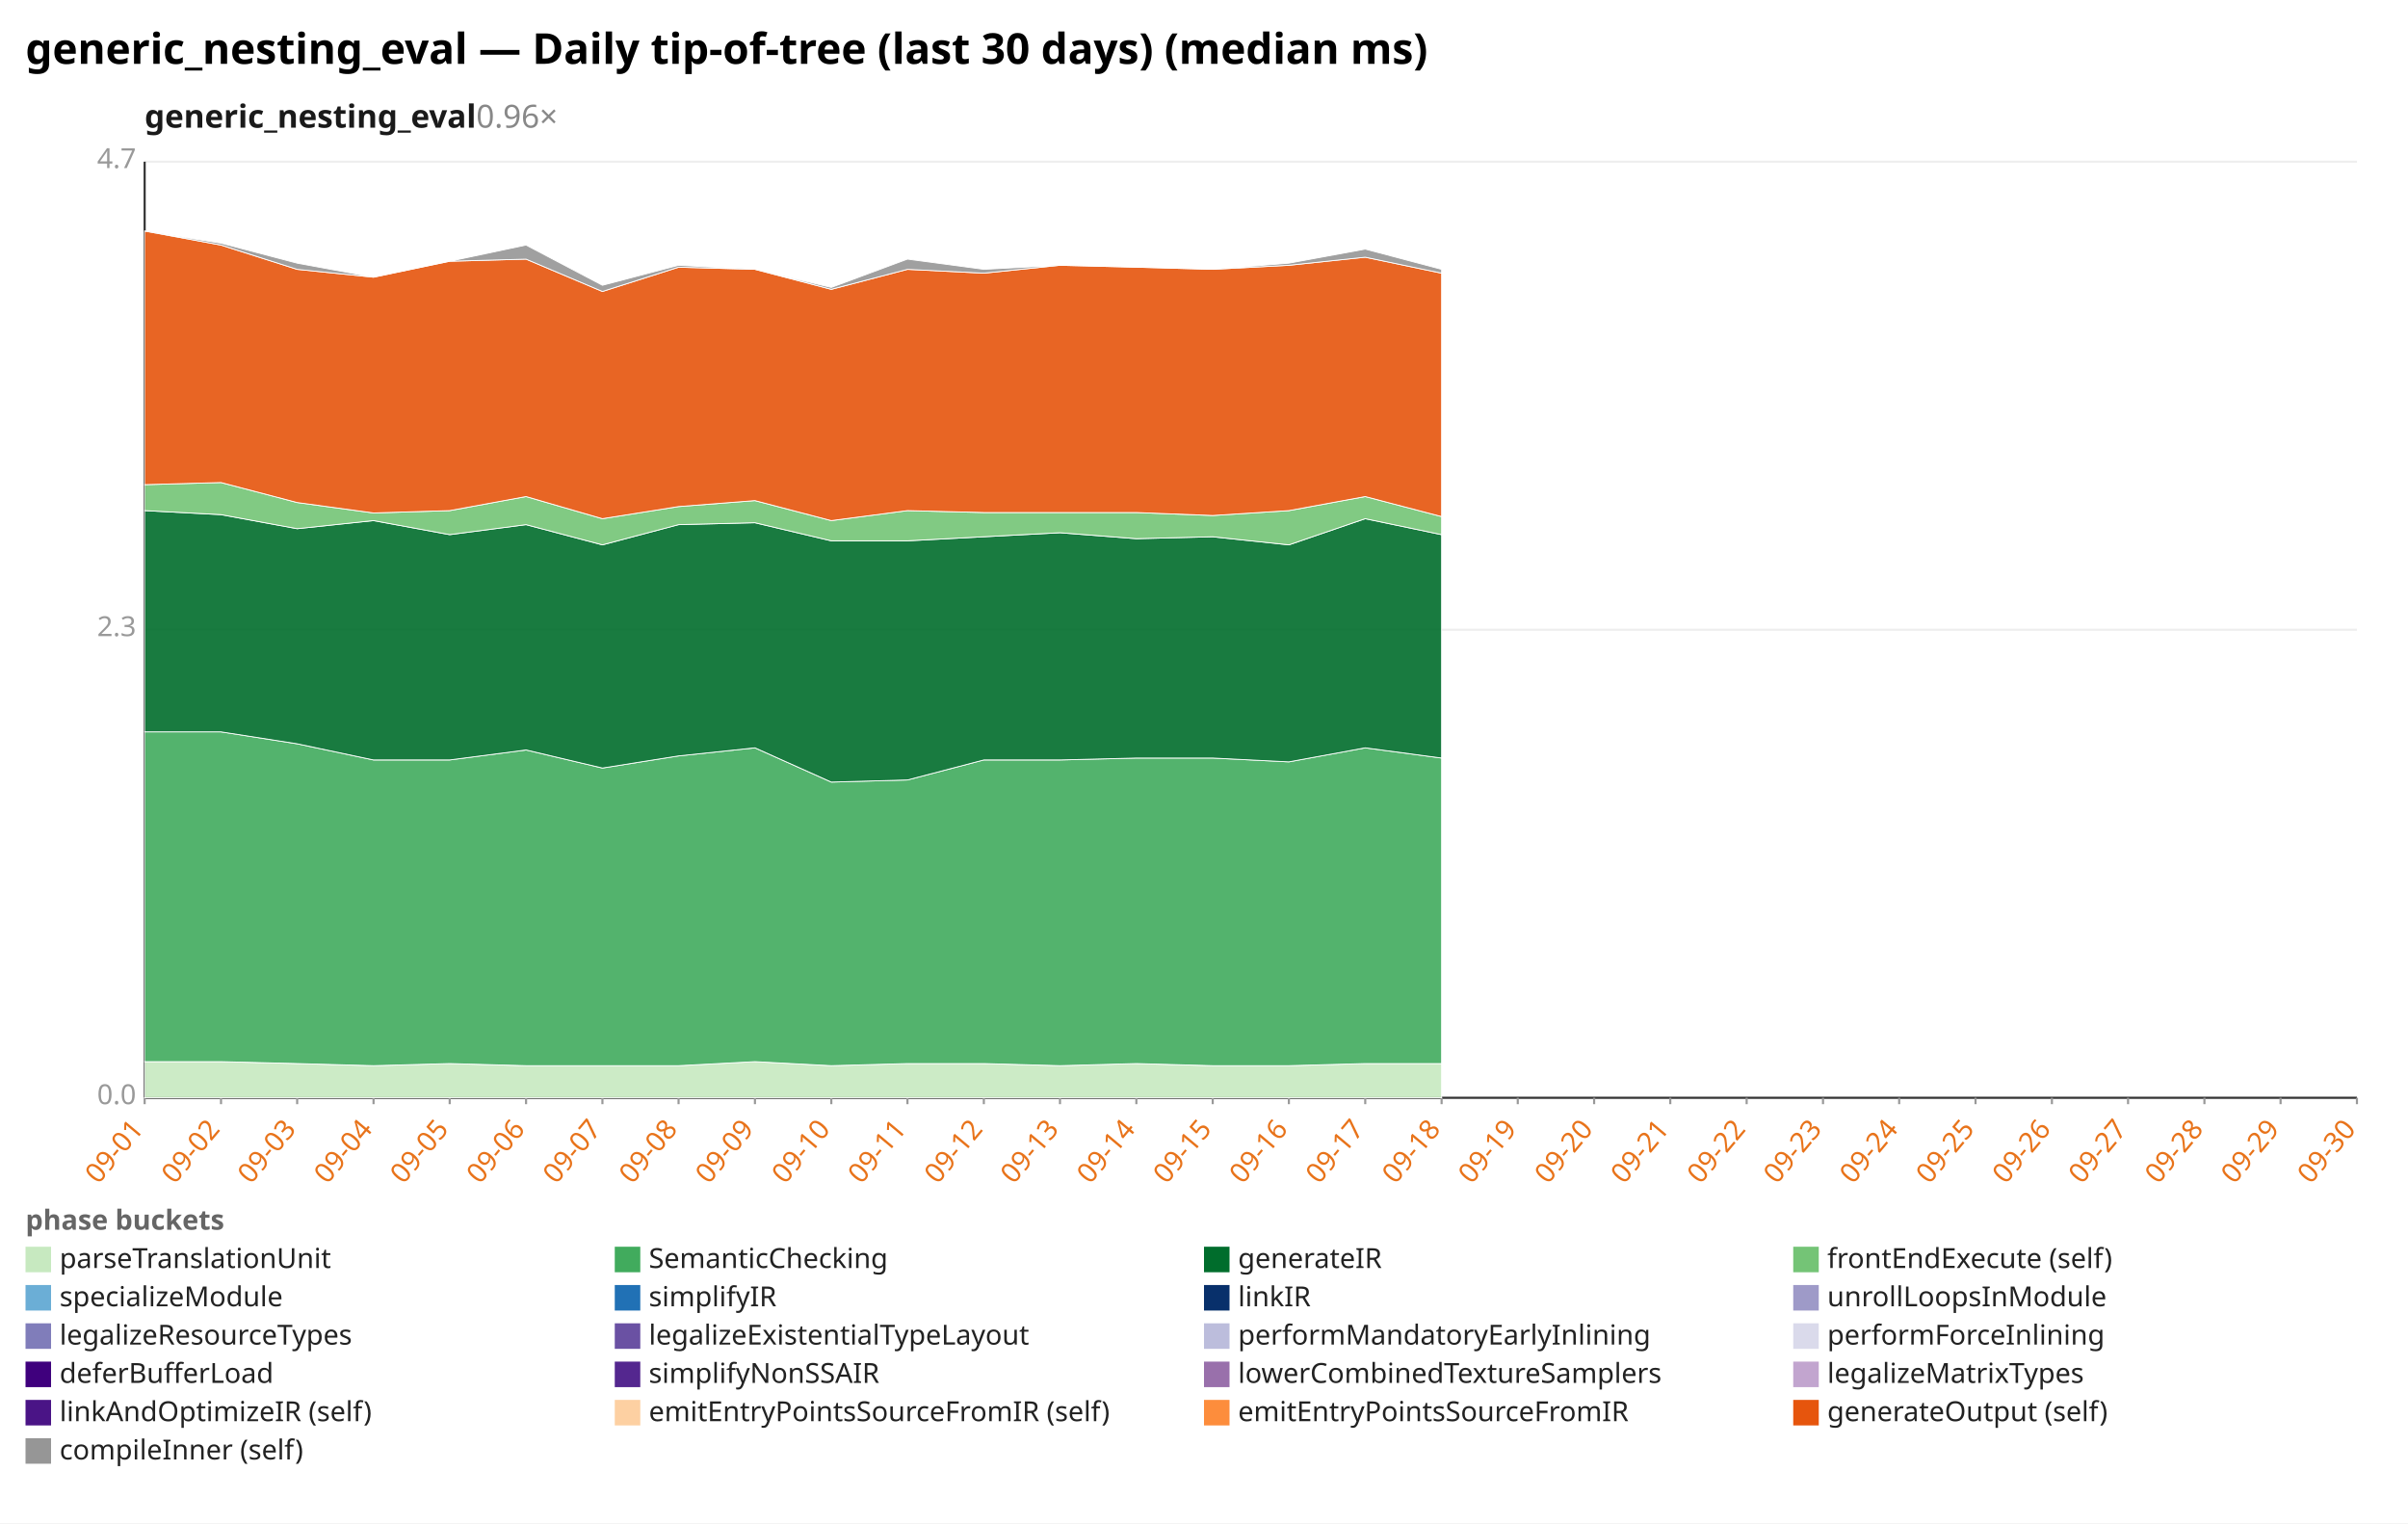
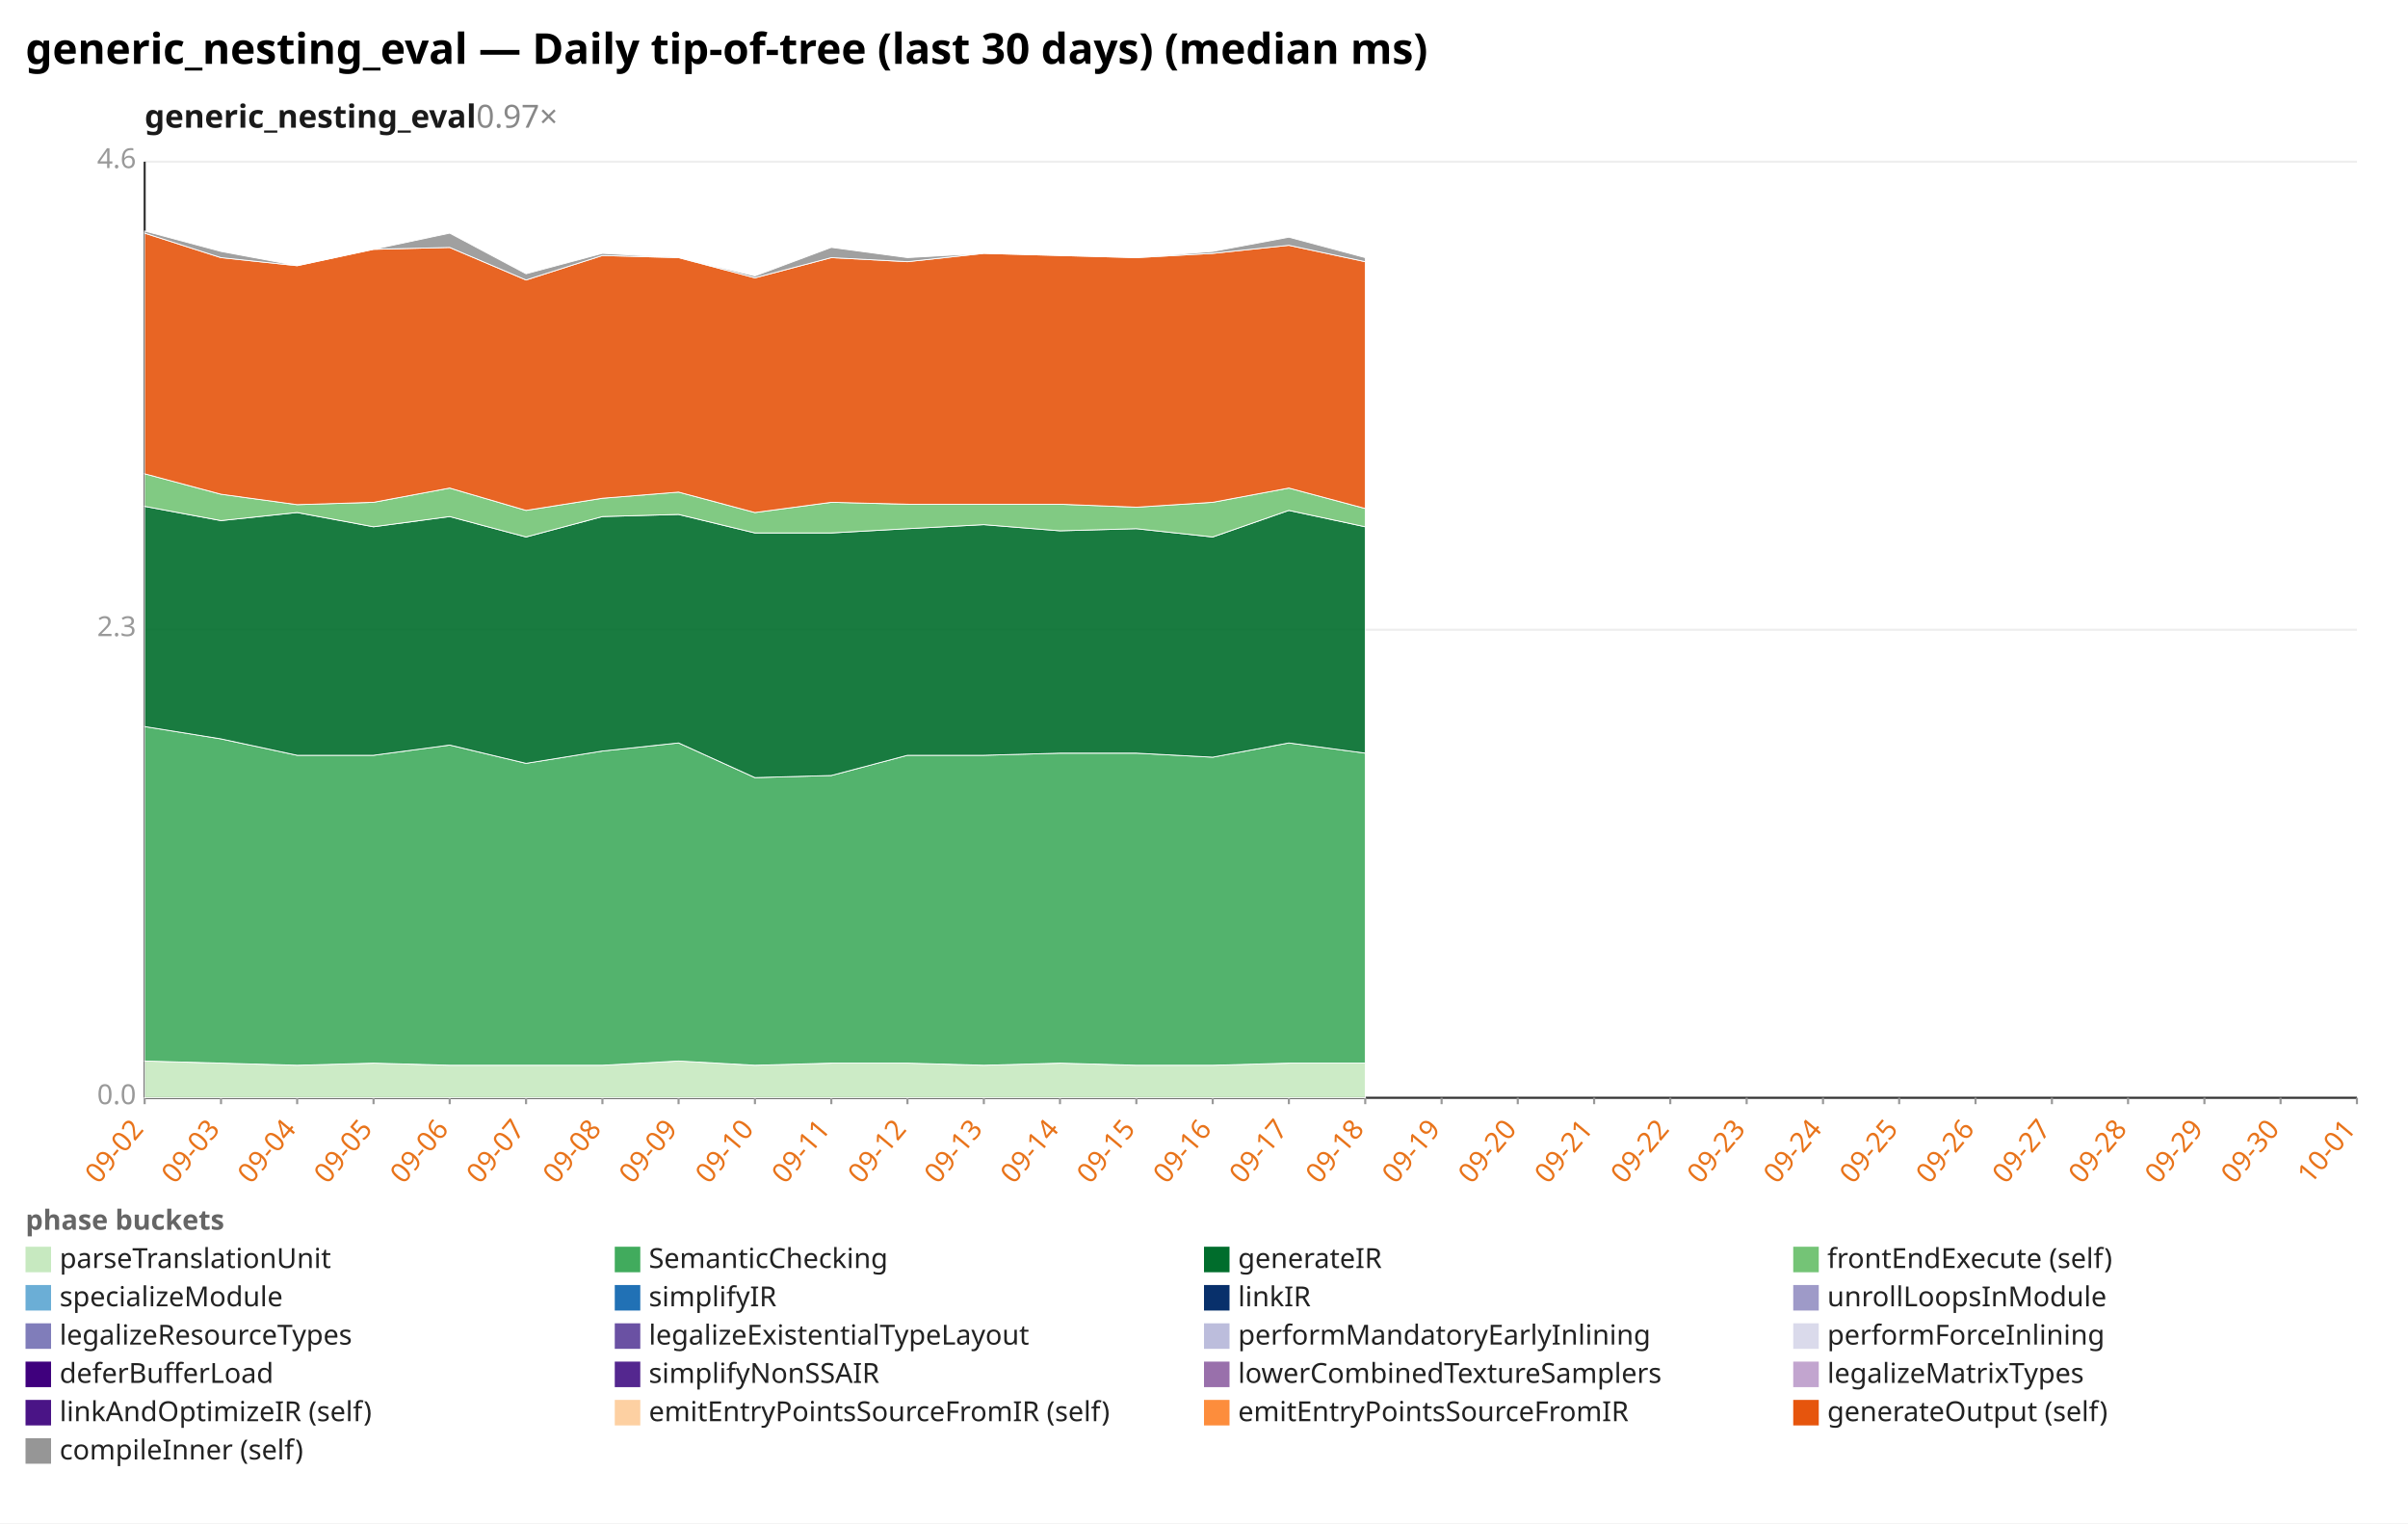
<svg xmlns="http://www.w3.org/2000/svg" width="1132" height="716" viewBox="0 0 1132 716" preserveAspectRatio="xMidYMid meet" font-family="sans-serif" font-size="13">
  <rect width="1132" height="716" fill="white" />
  <text x="12" y="30" font-size="20" font-weight="bold">generic_nesting_eval — Daily tip-of-tree (last 30 days) (median ms)</text>
-   <text x="68" y="60" font-size="15" font-weight="600" fill="#1a1a1a">generic_nesting_eval<tspan fill="#888" font-weight="400" text-decoration="none">  0.96×</tspan>
+   <text x="68" y="60" font-size="15" font-weight="600" fill="#1a1a1a">generic_nesting_eval<tspan fill="#888" font-weight="400" text-decoration="none">  0.97×</tspan>
  </text>
  <line x1="68.0" y1="516.0" x2="1108.0" y2="516.0" stroke="#eee" />
  <text x="64.0" y="519.0" text-anchor="end" fill="#999">0.0</text>
  <line x1="68.0" y1="296.0" x2="1108.0" y2="296.0" stroke="#eee" />
  <text x="64.0" y="299.0" text-anchor="end" fill="#999">2.3</text>
  <line x1="68.0" y1="76.0" x2="1108.0" y2="76.0" stroke="#eee" />
-   <text x="64.0" y="79.0" text-anchor="end" fill="#999">4.7</text>
+   <text x="64.0" y="79.0" text-anchor="end" fill="#999">4.6</text>
  <line x1="68.0" y1="76.0" x2="68.0" y2="516.0" stroke="#333" />
  <line x1="68.0" y1="516.0" x2="1108.0" y2="516.0" stroke="#333" />
  <line x1="68.0" y1="516.0" x2="68.0" y2="519.0" stroke="#999" />
-   <text x="68.0" y="531.0" text-anchor="end" fill="#e8731a" transform="rotate(-50 68.0 531.0)">09-01</text>
+   <text x="68.0" y="531.0" text-anchor="end" fill="#e8731a" transform="rotate(-50 68.0 531.0)">09-02</text>
  <line x1="103.9" y1="516.0" x2="103.9" y2="519.0" stroke="#999" />
-   <text x="103.9" y="531.0" text-anchor="end" fill="#e8731a" transform="rotate(-50 103.9 531.0)">09-02</text>
+   <text x="103.9" y="531.0" text-anchor="end" fill="#e8731a" transform="rotate(-50 103.9 531.0)">09-03</text>
  <line x1="139.7" y1="516.0" x2="139.7" y2="519.0" stroke="#999" />
-   <text x="139.7" y="531.0" text-anchor="end" fill="#e8731a" transform="rotate(-50 139.7 531.0)">09-03</text>
+   <text x="139.7" y="531.0" text-anchor="end" fill="#e8731a" transform="rotate(-50 139.7 531.0)">09-04</text>
  <line x1="175.6" y1="516.0" x2="175.6" y2="519.0" stroke="#999" />
-   <text x="175.6" y="531.0" text-anchor="end" fill="#e8731a" transform="rotate(-50 175.6 531.0)">09-04</text>
+   <text x="175.6" y="531.0" text-anchor="end" fill="#e8731a" transform="rotate(-50 175.6 531.0)">09-05</text>
  <line x1="211.4" y1="516.0" x2="211.4" y2="519.0" stroke="#999" />
-   <text x="211.4" y="531.0" text-anchor="end" fill="#e8731a" transform="rotate(-50 211.4 531.0)">09-05</text>
+   <text x="211.4" y="531.0" text-anchor="end" fill="#e8731a" transform="rotate(-50 211.4 531.0)">09-06</text>
  <line x1="247.3" y1="516.0" x2="247.3" y2="519.0" stroke="#999" />
-   <text x="247.3" y="531.0" text-anchor="end" fill="#e8731a" transform="rotate(-50 247.3 531.0)">09-06</text>
+   <text x="247.3" y="531.0" text-anchor="end" fill="#e8731a" transform="rotate(-50 247.3 531.0)">09-07</text>
  <line x1="283.2" y1="516.0" x2="283.2" y2="519.0" stroke="#999" />
-   <text x="283.2" y="531.0" text-anchor="end" fill="#e8731a" transform="rotate(-50 283.2 531.0)">09-07</text>
+   <text x="283.2" y="531.0" text-anchor="end" fill="#e8731a" transform="rotate(-50 283.2 531.0)">09-08</text>
  <line x1="319.0" y1="516.0" x2="319.0" y2="519.0" stroke="#999" />
-   <text x="319.0" y="531.0" text-anchor="end" fill="#e8731a" transform="rotate(-50 319.0 531.0)">09-08</text>
+   <text x="319.0" y="531.0" text-anchor="end" fill="#e8731a" transform="rotate(-50 319.0 531.0)">09-09</text>
  <line x1="354.9" y1="516.0" x2="354.9" y2="519.0" stroke="#999" />
-   <text x="354.9" y="531.0" text-anchor="end" fill="#e8731a" transform="rotate(-50 354.9 531.0)">09-09</text>
+   <text x="354.9" y="531.0" text-anchor="end" fill="#e8731a" transform="rotate(-50 354.9 531.0)">09-10</text>
  <line x1="390.8" y1="516.0" x2="390.8" y2="519.0" stroke="#999" />
-   <text x="390.8" y="531.0" text-anchor="end" fill="#e8731a" transform="rotate(-50 390.8 531.0)">09-10</text>
+   <text x="390.8" y="531.0" text-anchor="end" fill="#e8731a" transform="rotate(-50 390.8 531.0)">09-11</text>
  <line x1="426.6" y1="516.0" x2="426.6" y2="519.0" stroke="#999" />
-   <text x="426.6" y="531.0" text-anchor="end" fill="#e8731a" transform="rotate(-50 426.6 531.0)">09-11</text>
+   <text x="426.6" y="531.0" text-anchor="end" fill="#e8731a" transform="rotate(-50 426.6 531.0)">09-12</text>
  <line x1="462.5" y1="516.0" x2="462.5" y2="519.0" stroke="#999" />
-   <text x="462.5" y="531.0" text-anchor="end" fill="#e8731a" transform="rotate(-50 462.5 531.0)">09-12</text>
+   <text x="462.5" y="531.0" text-anchor="end" fill="#e8731a" transform="rotate(-50 462.5 531.0)">09-13</text>
  <line x1="498.3" y1="516.0" x2="498.3" y2="519.0" stroke="#999" />
-   <text x="498.3" y="531.0" text-anchor="end" fill="#e8731a" transform="rotate(-50 498.3 531.0)">09-13</text>
+   <text x="498.3" y="531.0" text-anchor="end" fill="#e8731a" transform="rotate(-50 498.3 531.0)">09-14</text>
  <line x1="534.2" y1="516.0" x2="534.2" y2="519.0" stroke="#999" />
-   <text x="534.2" y="531.0" text-anchor="end" fill="#e8731a" transform="rotate(-50 534.2 531.0)">09-14</text>
+   <text x="534.2" y="531.0" text-anchor="end" fill="#e8731a" transform="rotate(-50 534.2 531.0)">09-15</text>
  <line x1="570.1" y1="516.0" x2="570.1" y2="519.0" stroke="#999" />
-   <text x="570.1" y="531.0" text-anchor="end" fill="#e8731a" transform="rotate(-50 570.1 531.0)">09-15</text>
+   <text x="570.1" y="531.0" text-anchor="end" fill="#e8731a" transform="rotate(-50 570.1 531.0)">09-16</text>
  <line x1="605.9" y1="516.0" x2="605.9" y2="519.0" stroke="#999" />
-   <text x="605.9" y="531.0" text-anchor="end" fill="#e8731a" transform="rotate(-50 605.9 531.0)">09-16</text>
+   <text x="605.9" y="531.0" text-anchor="end" fill="#e8731a" transform="rotate(-50 605.9 531.0)">09-17</text>
  <line x1="641.8" y1="516.0" x2="641.8" y2="519.0" stroke="#999" />
-   <text x="641.8" y="531.0" text-anchor="end" fill="#e8731a" transform="rotate(-50 641.8 531.0)">09-17</text>
+   <text x="641.8" y="531.0" text-anchor="end" fill="#e8731a" transform="rotate(-50 641.8 531.0)">09-18</text>
  <line x1="677.7" y1="516.0" x2="677.7" y2="519.0" stroke="#999" />
-   <text x="677.7" y="531.0" text-anchor="end" fill="#e8731a" transform="rotate(-50 677.7 531.0)">09-18</text>
+   <text x="677.7" y="531.0" text-anchor="end" fill="#e8731a" transform="rotate(-50 677.7 531.0)">09-19</text>
  <line x1="713.5" y1="516.0" x2="713.5" y2="519.0" stroke="#999" />
-   <text x="713.5" y="531.0" text-anchor="end" fill="#e8731a" transform="rotate(-50 713.5 531.0)">09-19</text>
+   <text x="713.5" y="531.0" text-anchor="end" fill="#e8731a" transform="rotate(-50 713.5 531.0)">09-20</text>
  <line x1="749.4" y1="516.0" x2="749.4" y2="519.0" stroke="#999" />
-   <text x="749.4" y="531.0" text-anchor="end" fill="#e8731a" transform="rotate(-50 749.4 531.0)">09-20</text>
+   <text x="749.4" y="531.0" text-anchor="end" fill="#e8731a" transform="rotate(-50 749.4 531.0)">09-21</text>
  <line x1="785.2" y1="516.0" x2="785.2" y2="519.0" stroke="#999" />
-   <text x="785.2" y="531.0" text-anchor="end" fill="#e8731a" transform="rotate(-50 785.2 531.0)">09-21</text>
+   <text x="785.2" y="531.0" text-anchor="end" fill="#e8731a" transform="rotate(-50 785.2 531.0)">09-22</text>
  <line x1="821.1" y1="516.0" x2="821.1" y2="519.0" stroke="#999" />
-   <text x="821.1" y="531.0" text-anchor="end" fill="#e8731a" transform="rotate(-50 821.1 531.0)">09-22</text>
+   <text x="821.1" y="531.0" text-anchor="end" fill="#e8731a" transform="rotate(-50 821.1 531.0)">09-23</text>
  <line x1="857.0" y1="516.0" x2="857.0" y2="519.0" stroke="#999" />
-   <text x="857.0" y="531.0" text-anchor="end" fill="#e8731a" transform="rotate(-50 857.0 531.0)">09-23</text>
+   <text x="857.0" y="531.0" text-anchor="end" fill="#e8731a" transform="rotate(-50 857.0 531.0)">09-24</text>
  <line x1="892.8" y1="516.0" x2="892.8" y2="519.0" stroke="#999" />
-   <text x="892.8" y="531.0" text-anchor="end" fill="#e8731a" transform="rotate(-50 892.8 531.0)">09-24</text>
+   <text x="892.8" y="531.0" text-anchor="end" fill="#e8731a" transform="rotate(-50 892.8 531.0)">09-25</text>
  <line x1="928.7" y1="516.0" x2="928.7" y2="519.0" stroke="#999" />
-   <text x="928.7" y="531.0" text-anchor="end" fill="#e8731a" transform="rotate(-50 928.7 531.0)">09-25</text>
+   <text x="928.7" y="531.0" text-anchor="end" fill="#e8731a" transform="rotate(-50 928.7 531.0)">09-26</text>
  <line x1="964.6" y1="516.0" x2="964.6" y2="519.0" stroke="#999" />
-   <text x="964.6" y="531.0" text-anchor="end" fill="#e8731a" transform="rotate(-50 964.6 531.0)">09-26</text>
+   <text x="964.6" y="531.0" text-anchor="end" fill="#e8731a" transform="rotate(-50 964.6 531.0)">09-27</text>
  <line x1="1000.4" y1="516.0" x2="1000.4" y2="519.0" stroke="#999" />
-   <text x="1000.4" y="531.0" text-anchor="end" fill="#e8731a" transform="rotate(-50 1000.4 531.0)">09-27</text>
+   <text x="1000.4" y="531.0" text-anchor="end" fill="#e8731a" transform="rotate(-50 1000.4 531.0)">09-28</text>
  <line x1="1036.3" y1="516.0" x2="1036.3" y2="519.0" stroke="#999" />
-   <text x="1036.3" y="531.0" text-anchor="end" fill="#e8731a" transform="rotate(-50 1036.3 531.0)">09-28</text>
+   <text x="1036.3" y="531.0" text-anchor="end" fill="#e8731a" transform="rotate(-50 1036.3 531.0)">09-29</text>
  <line x1="1072.1" y1="516.0" x2="1072.1" y2="519.0" stroke="#999" />
-   <text x="1072.1" y="531.0" text-anchor="end" fill="#e8731a" transform="rotate(-50 1072.1 531.0)">09-29</text>
+   <text x="1072.1" y="531.0" text-anchor="end" fill="#e8731a" transform="rotate(-50 1072.1 531.0)">09-30</text>
  <line x1="1108.0" y1="516.0" x2="1108.0" y2="519.0" stroke="#999" />
-   <text x="1108.0" y="531.0" text-anchor="end" fill="#e8731a" transform="rotate(-50 1108.0 531.0)">09-30</text>
-   <polygon points="68.0,499.0 103.9,499.0 139.7,499.9 175.6,500.9 211.4,499.9 247.3,500.9 283.2,500.9 319.0,500.9 354.9,499.0 390.8,500.9 426.6,499.9 462.5,499.9 498.3,500.9 534.2,499.9 570.1,500.9 605.9,500.9 641.8,499.9 677.7,499.9 677.7,516.0 641.8,516.0 605.9,516.0 570.1,516.0 534.2,516.0 498.3,516.0 462.5,516.0 426.6,516.0 390.8,516.0 354.9,516.0 319.0,516.0 283.2,516.0 247.3,516.0 211.4,516.0 175.6,516.0 139.7,516.0 103.9,516.0 68.0,516.0" fill="#c7e9c0" fill-opacity="0.9" stroke="#fff" stroke-width="0.4" />
-   <polygon points="68.0,344.0 103.9,344.0 139.7,349.6 175.6,357.2 211.4,357.2 247.3,352.5 283.2,361.0 319.0,355.3 354.9,351.5 390.8,367.6 426.6,366.6 462.5,357.2 498.3,357.2 534.2,356.3 570.1,356.3 605.9,358.1 641.8,351.5 677.7,356.3 677.7,499.9 641.8,499.9 605.9,500.9 570.1,500.9 534.2,499.9 498.3,500.9 462.5,499.9 426.6,499.9 390.8,500.9 354.9,499.0 319.0,500.9 283.2,500.9 247.3,500.9 211.4,499.9 175.6,500.9 139.7,499.9 103.9,499.0 68.0,499.0" fill="#41ab5d" fill-opacity="0.9" stroke="#fff" stroke-width="0.4" />
-   <polygon points="68.0,240.0 103.9,241.9 139.7,248.5 175.6,244.7 211.4,251.3 247.3,246.6 283.2,256.1 319.0,246.6 354.9,245.7 390.8,254.2 426.6,254.2 462.5,252.3 498.3,250.4 534.2,253.2 570.1,252.3 605.9,256.1 641.8,243.8 677.7,251.3 677.7,356.3 641.8,351.5 605.9,358.1 570.1,356.3 534.2,356.3 498.3,357.2 462.5,357.2 426.6,366.6 390.8,367.6 354.9,351.5 319.0,355.3 283.2,361.0 247.3,352.5 211.4,357.2 175.6,357.2 139.7,349.6 103.9,344.0 68.0,344.0" fill="#006d2c" fill-opacity="0.9" stroke="#fff" stroke-width="0.4" />
-   <polygon points="68.0,227.8 103.9,226.8 139.7,236.2 175.6,241.1 211.4,240.0 247.3,233.4 283.2,243.8 319.0,238.1 354.9,235.3 390.8,244.7 426.6,240.0 462.5,240.9 498.3,240.9 534.2,240.9 570.1,242.3 605.9,240.0 641.8,233.4 677.7,242.8 677.7,251.3 641.8,243.8 605.9,256.1 570.1,252.3 534.2,253.2 498.3,250.4 462.5,252.3 426.6,254.2 390.8,254.2 354.9,245.7 319.0,246.6 283.2,256.1 247.3,246.6 211.4,251.3 175.6,244.7 139.7,248.5 103.9,241.9 68.0,240.0" fill="#74c476" fill-opacity="0.9" stroke="#fff" stroke-width="0.4" />
-   <polygon points="68.0,108.6 103.9,115.2 139.7,126.6 175.6,130.3 211.4,122.8 247.3,121.8 283.2,137.0 319.0,125.6 354.9,126.6 390.8,136.0 426.6,126.6 462.5,128.4 498.3,124.7 534.2,125.6 570.1,126.6 605.9,124.7 641.8,120.9 677.7,128.4 677.7,242.8 641.8,233.4 605.9,240.0 570.1,242.3 534.2,240.9 498.3,240.9 462.5,240.9 426.6,240.0 390.8,244.7 354.9,235.3 319.0,238.1 283.2,243.8 247.3,233.4 211.4,240.0 175.6,241.1 139.7,236.2 103.9,226.8 68.0,227.8" fill="#e6550d" fill-opacity="0.9" stroke="#fff" stroke-width="0.4" />
-   <polygon points="68.0,108.6 103.9,114.3 139.7,123.7 175.6,130.3 211.4,122.8 247.3,115.2 283.2,134.1 319.0,124.7 354.9,126.6 390.8,135.1 426.6,121.8 462.5,126.6 498.3,124.7 534.2,125.6 570.1,126.6 605.9,123.7 641.8,117.1 677.7,126.6 677.7,128.4 641.8,120.9 605.9,124.7 570.1,126.6 534.2,125.6 498.3,124.7 462.5,128.4 426.6,126.6 390.8,136.0 354.9,126.6 319.0,125.6 283.2,137.0 247.3,121.8 211.4,122.8 175.6,130.3 139.7,126.6 103.9,115.2 68.0,108.6" fill="#969696" fill-opacity="0.9" stroke="#fff" stroke-width="0.4" />
+   <text x="1108.0" y="531.0" text-anchor="end" fill="#e8731a" transform="rotate(-50 1108.0 531.0)">10-01</text>
+   <polygon points="68.0,498.7 103.9,499.7 139.7,500.7 175.6,499.7 211.4,500.7 247.3,500.7 283.2,500.7 319.0,498.7 354.9,500.7 390.8,499.7 426.6,499.7 462.5,500.7 498.3,499.7 534.2,500.7 570.1,500.7 605.9,499.7 641.8,499.7 641.8,516.0 605.9,516.0 570.1,516.0 534.2,516.0 498.3,516.0 462.5,516.0 426.6,516.0 390.8,516.0 354.9,516.0 319.0,516.0 283.2,516.0 247.3,516.0 211.4,516.0 175.6,516.0 139.7,516.0 103.9,516.0 68.0,516.0" fill="#c7e9c0" fill-opacity="0.9" stroke="#fff" stroke-width="0.4" />
+   <polygon points="68.0,341.5 103.9,347.3 139.7,355.0 175.6,355.0 211.4,350.2 247.3,358.8 283.2,353.0 319.0,349.2 354.9,365.5 390.8,364.5 426.6,355.0 462.5,355.0 498.3,354.0 534.2,354.0 570.1,355.9 605.9,349.2 641.8,354.0 641.8,499.7 605.9,499.7 570.1,500.7 534.2,500.7 498.3,499.7 462.5,500.7 426.6,499.7 390.8,499.7 354.9,500.7 319.0,498.7 283.2,500.7 247.3,500.7 211.4,500.7 175.6,499.7 139.7,500.7 103.9,499.7 68.0,498.7" fill="#41ab5d" fill-opacity="0.9" stroke="#fff" stroke-width="0.4" />
+   <polygon points="68.0,238.0 103.9,244.7 139.7,240.9 175.6,247.6 211.4,242.8 247.3,252.4 283.2,242.8 319.0,241.8 354.9,250.5 390.8,250.5 426.6,248.5 462.5,246.6 498.3,249.5 534.2,248.5 570.1,252.4 605.9,239.9 641.8,247.6 641.8,354.0 605.9,349.2 570.1,355.9 534.2,354.0 498.3,354.0 462.5,355.0 426.6,355.0 390.8,364.5 354.9,365.5 319.0,349.2 283.2,353.0 247.3,358.8 211.4,350.2 175.6,355.0 139.7,355.0 103.9,347.3 68.0,341.5" fill="#006d2c" fill-opacity="0.9" stroke="#fff" stroke-width="0.4" />
+   <polygon points="68.0,222.7 103.9,232.3 139.7,237.2 175.6,236.1 211.4,229.4 247.3,239.9 283.2,234.2 319.0,231.3 354.9,240.9 390.8,236.1 426.6,237.0 462.5,237.0 498.3,237.0 534.2,238.4 570.1,236.1 605.9,229.4 641.8,239.0 641.8,247.6 605.9,239.9 570.1,252.4 534.2,248.5 498.3,249.5 462.5,246.6 426.6,248.5 390.8,250.5 354.9,250.5 319.0,241.8 283.2,242.8 247.3,252.4 211.4,242.8 175.6,247.6 139.7,240.9 103.9,244.7 68.0,238.0" fill="#74c476" fill-opacity="0.9" stroke="#fff" stroke-width="0.4" />
+   <polygon points="68.0,109.6 103.9,121.1 139.7,124.9 175.6,117.2 211.4,116.3 247.3,131.6 283.2,120.1 319.0,121.1 354.9,130.6 390.8,121.1 426.6,123.0 462.5,119.1 498.3,120.1 534.2,121.1 570.1,119.1 605.9,115.3 641.8,123.0 641.8,239.0 605.9,229.4 570.1,236.1 534.2,238.4 498.3,237.0 462.5,237.0 426.6,237.0 390.8,236.1 354.9,240.9 319.0,231.3 283.2,234.2 247.3,239.9 211.4,229.4 175.6,236.1 139.7,237.2 103.9,232.3 68.0,222.7" fill="#e6550d" fill-opacity="0.9" stroke="#fff" stroke-width="0.4" />
+   <polygon points="68.0,108.6 103.9,118.2 139.7,124.9 175.6,117.2 211.4,109.6 247.3,128.7 283.2,119.1 319.0,121.1 354.9,129.7 390.8,116.3 426.6,121.1 462.5,119.1 498.3,120.1 534.2,121.1 570.1,118.2 605.9,111.5 641.8,121.1 641.8,123.0 605.9,115.3 570.1,119.1 534.2,121.1 498.3,120.1 462.5,119.1 426.6,123.0 390.8,121.1 354.9,130.6 319.0,121.1 283.2,120.1 247.3,131.6 211.4,116.3 175.6,117.2 139.7,124.9 103.9,121.1 68.0,109.6" fill="#969696" fill-opacity="0.9" stroke="#fff" stroke-width="0.4" />
  <text x="12" y="578" fill="#666" font-weight="600">phase buckets</text>
  <rect x="12" y="586" width="12" height="12" fill="#c7e9c0" />
  <text x="28" y="596" fill="#222">parseTranslationUnit</text>
  <rect x="289" y="586" width="12" height="12" fill="#41ab5d" />
  <text x="305" y="596" fill="#222">SemanticChecking</text>
  <rect x="566" y="586" width="12" height="12" fill="#006d2c" />
  <text x="582" y="596" fill="#222">generateIR</text>
  <rect x="843" y="586" width="12" height="12" fill="#74c476" />
  <text x="859" y="596" fill="#222">frontEndExecute (self)</text>
  <rect x="12" y="604" width="12" height="12" fill="#6baed6" />
  <text x="28" y="614" fill="#222">specializeModule</text>
  <rect x="289" y="604" width="12" height="12" fill="#2171b5" />
  <text x="305" y="614" fill="#222">simplifyIR</text>
  <rect x="566" y="604" width="12" height="12" fill="#08306b" />
  <text x="582" y="614" fill="#222">linkIR</text>
  <rect x="843" y="604" width="12" height="12" fill="#9e9ac8" />
  <text x="859" y="614" fill="#222">unrollLoopsInModule</text>
  <rect x="12" y="622" width="12" height="12" fill="#807dba" />
  <text x="28" y="632" fill="#222">legalizeResourceTypes</text>
  <rect x="289" y="622" width="12" height="12" fill="#6a51a3" />
  <text x="305" y="632" fill="#222">legalizeExistentialTypeLayout</text>
  <rect x="566" y="622" width="12" height="12" fill="#bcbddc" />
  <text x="582" y="632" fill="#222">performMandatoryEarlyInlining</text>
  <rect x="843" y="622" width="12" height="12" fill="#dadaeb" />
  <text x="859" y="632" fill="#222">performForceInlining</text>
  <rect x="12" y="640" width="12" height="12" fill="#3f007d" />
  <text x="28" y="650" fill="#222">deferBufferLoad</text>
  <rect x="289" y="640" width="12" height="12" fill="#54278f" />
  <text x="305" y="650" fill="#222">simplifyNonSSAIR</text>
  <rect x="566" y="640" width="12" height="12" fill="#9970ab" />
  <text x="582" y="650" fill="#222">lowerCombinedTextureSamplers</text>
  <rect x="843" y="640" width="12" height="12" fill="#c2a5cf" />
  <text x="859" y="650" fill="#222">legalizeMatrixTypes</text>
  <rect x="12" y="658" width="12" height="12" fill="#4a1486" />
  <text x="28" y="668" fill="#222">linkAndOptimizeIR (self)</text>
  <rect x="289" y="658" width="12" height="12" fill="#fdd0a2" />
  <text x="305" y="668" fill="#222">emitEntryPointsSourceFromIR (self)</text>
  <rect x="566" y="658" width="12" height="12" fill="#fd8d3c" />
  <text x="582" y="668" fill="#222">emitEntryPointsSourceFromIR</text>
  <rect x="843" y="658" width="12" height="12" fill="#e6550d" />
  <text x="859" y="668" fill="#222">generateOutput (self)</text>
  <rect x="12" y="676" width="12" height="12" fill="#969696" />
  <text x="28" y="686" fill="#222">compileInner (self)</text>
</svg>
